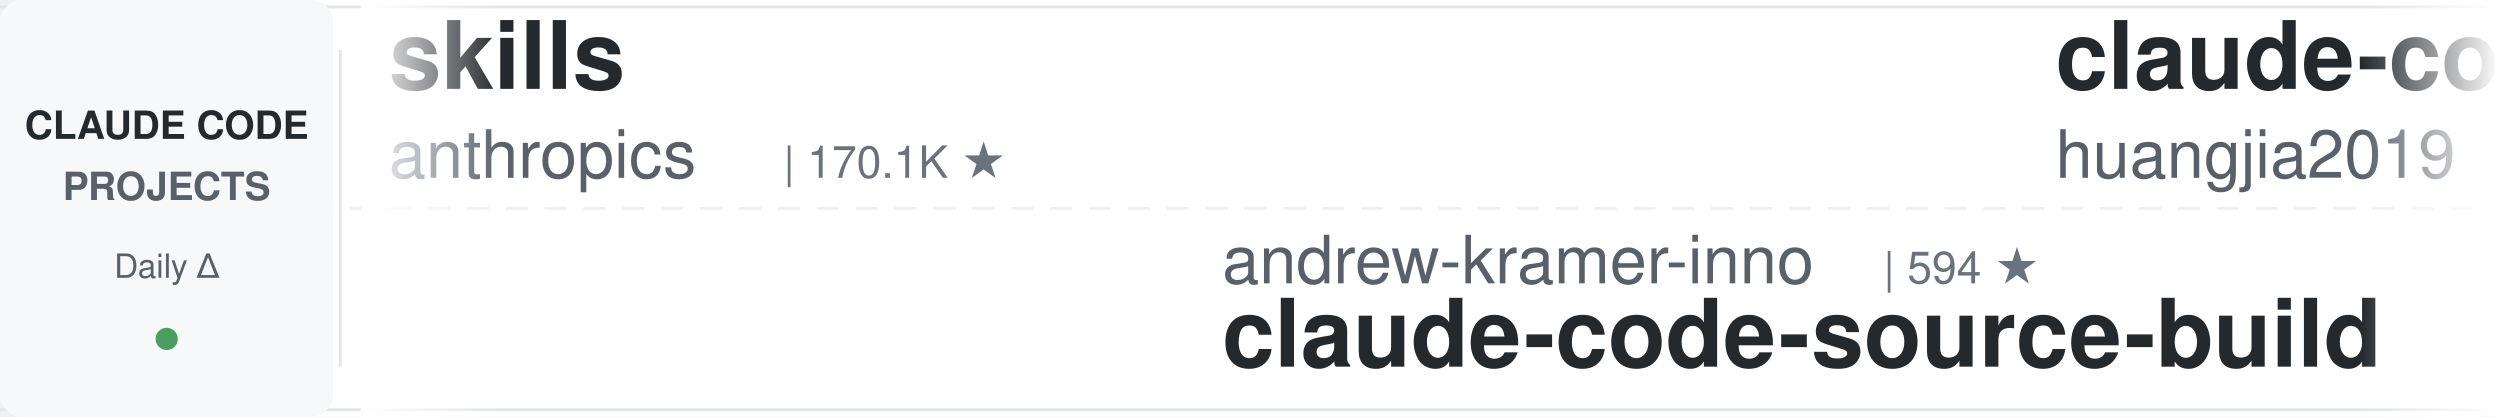
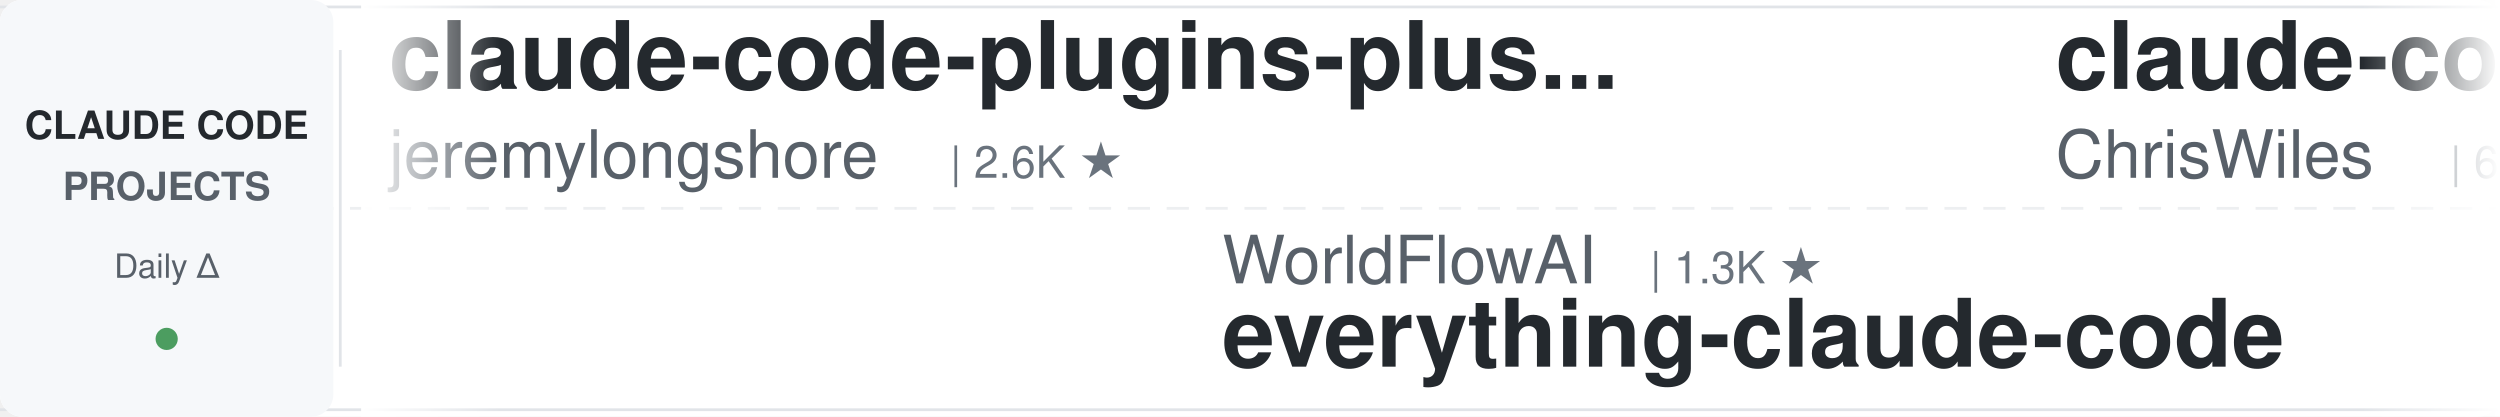
<svg xmlns="http://www.w3.org/2000/svg" width="900" height="150">
  <defs>
    <linearGradient id="leftFade" x1="0%" y1="0%" x2="100%" y2="0%">
      <stop offset="0%" style="stop-color:#ffffff;stop-opacity:1" />
      <stop offset="100%" style="stop-color:#ffffff;stop-opacity:0" />
    </linearGradient>
    <linearGradient id="rightFade" x1="0%" y1="0%" x2="100%" y2="0%">
      <stop offset="0%" style="stop-color:#ffffff;stop-opacity:0" />
      <stop offset="100%" style="stop-color:#ffffff;stop-opacity:1" />
    </linearGradient>
  </defs>
  <rect width="900" height="150" fill="#ffffff" rx="8" />
  <rect x="0" y="2" width="900" height="1" fill="#e1e4e8" />
  <rect x="0" y="147" width="900" height="1" fill="#e1e4e8" />
  <line x1="0" y1="75" x2="900" y2="75" stroke="#e1e4e8" stroke-width="1" stroke-dasharray="8 6" opacity="0.6" />
  <rect x="0" y="0" width="120" height="150" fill="#f6f8fa" rx="8" />
  <text x="60" y="50" font-family="-apple-system, BlinkMacSystemFont, 'Segoe UI', Helvetica, Arial, sans-serif" font-size="14" font-weight="600" fill="#24292e" text-anchor="middle">CLAUDE CODE</text>
  <text x="60" y="72" font-family="-apple-system, BlinkMacSystemFont, 'Segoe UI', Helvetica, Arial, sans-serif" font-size="14" font-weight="600" fill="#586069" text-anchor="middle">PROJECTS</text>
  <text x="60" y="100" font-family="-apple-system, BlinkMacSystemFont, 'Segoe UI', Helvetica, Arial, sans-serif" font-size="12" font-weight="500" fill="#586069" text-anchor="middle">Daily Δ</text>
  <circle cx="60" cy="122" r="4" fill="#22863a" opacity="0.8" />
  <rect x="122" y="18" width="1" height="114" fill="#e1e4e8" />
  <clipPath id="tickerClip">
    <rect x="130" y="0" width="770" height="150" />
  </clipPath>
  <g clip-path="url(#tickerClip)">
    <g id="tickerItems">
      <animateTransform attributeName="transform" attributeType="XML" type="translate" from="0 0" to="-3000 0" dur="54s" repeatCount="indefinite" />
      <g transform="translate(0, 0)">
-         <text x="140" y="32" font-family="-apple-system, BlinkMacSystemFont, 'Segoe UI', Helvetica, Arial, sans-serif" font-size="34" font-weight="600" fill="#24292e">skills</text>
-         <text x="140" y="64" font-family="-apple-system, BlinkMacSystemFont, 'Segoe UI', Helvetica, Arial, sans-serif" font-size="24" font-weight="400" fill="#586069">anthropics</text>
-         <text x="282" y="64" font-family="-apple-system, BlinkMacSystemFont, 'Segoe UI', Helvetica, Arial, sans-serif" font-size="16" font-weight="500" fill="#6a737d">| 170.1K ★</text>
+         <text x="140" y="32" font-family="-apple-system, BlinkMacSystemFont, 'Segoe UI', Helvetica, Arial, sans-serif" font-size="34" font-weight="600" fill="#24292e">claude-code-plugins-plus...</text>
+         <text x="140" y="64" font-family="-apple-system, BlinkMacSystemFont, 'Segoe UI', Helvetica, Arial, sans-serif" font-size="24" font-weight="400" fill="#586069">jeremylongshore</text>
+         <text x="342" y="64" font-family="-apple-system, BlinkMacSystemFont, 'Segoe UI', Helvetica, Arial, sans-serif" font-size="16" font-weight="500" fill="#6a737d">| 2.6K ★</text>
      </g>
      <g transform="translate(300, 0)">
-         <text x="140" y="102" font-family="-apple-system, BlinkMacSystemFont, 'Segoe UI', Helvetica, Arial, sans-serif" font-size="24" font-weight="400" fill="#586069">andrew-kramer-inno</text>
-         <text x="378" y="102" font-family="-apple-system, BlinkMacSystemFont, 'Segoe UI', Helvetica, Arial, sans-serif" font-size="16" font-weight="500" fill="#6a737d">| 594 ★</text>
-         <text x="140" y="132" font-family="-apple-system, BlinkMacSystemFont, 'Segoe UI', Helvetica, Arial, sans-serif" font-size="34" font-weight="600" fill="#24292e">claude-code-source-build</text>
+         <text x="140" y="102" font-family="-apple-system, BlinkMacSystemFont, 'Segoe UI', Helvetica, Arial, sans-serif" font-size="24" font-weight="400" fill="#586069">WorldFlowAI</text>
+         <text x="294" y="102" font-family="-apple-system, BlinkMacSystemFont, 'Segoe UI', Helvetica, Arial, sans-serif" font-size="16" font-weight="500" fill="#6a737d">| 1.3K ★</text>
+         <text x="140" y="132" font-family="-apple-system, BlinkMacSystemFont, 'Segoe UI', Helvetica, Arial, sans-serif" font-size="34" font-weight="600" fill="#24292e">everything-claude-code</text>
      </g>
      <g transform="translate(600, 0)">
-         <text x="140" y="32" font-family="-apple-system, BlinkMacSystemFont, 'Segoe UI', Helvetica, Arial, sans-serif" font-size="34" font-weight="600" fill="#24292e">claude-code-engineering</text>
-         <text x="140" y="64" font-family="-apple-system, BlinkMacSystemFont, 'Segoe UI', Helvetica, Arial, sans-serif" font-size="24" font-weight="400" fill="#586069">huangjia2019</text>
-         <text x="306" y="64" font-family="-apple-system, BlinkMacSystemFont, 'Segoe UI', Helvetica, Arial, sans-serif" font-size="16" font-weight="500" fill="#6a737d">| 1.1K ★</text>
+         <text x="140" y="32" font-family="-apple-system, BlinkMacSystemFont, 'Segoe UI', Helvetica, Arial, sans-serif" font-size="34" font-weight="600" fill="#24292e">claude-code-showcase</text>
+         <text x="140" y="64" font-family="-apple-system, BlinkMacSystemFont, 'Segoe UI', Helvetica, Arial, sans-serif" font-size="24" font-weight="400" fill="#586069">ChrisWiles</text>
+         <text x="282" y="64" font-family="-apple-system, BlinkMacSystemFont, 'Segoe UI', Helvetica, Arial, sans-serif" font-size="16" font-weight="500" fill="#6a737d">| 6.0K ★</text>
      </g>
      <g transform="translate(900, 0)">
-         <text x="140" y="102" font-family="-apple-system, BlinkMacSystemFont, 'Segoe UI', Helvetica, Arial, sans-serif" font-size="24" font-weight="400" fill="#586069">diet103</text>
-         <text x="246" y="102" font-family="-apple-system, BlinkMacSystemFont, 'Segoe UI', Helvetica, Arial, sans-serif" font-size="16" font-weight="500" fill="#6a737d">| 10.0K ★</text>
-         <text x="140" y="132" font-family="-apple-system, BlinkMacSystemFont, 'Segoe UI', Helvetica, Arial, sans-serif" font-size="34" font-weight="600" fill="#24292e">claude-code-infrastructu...</text>
+         <text x="140" y="102" font-family="-apple-system, BlinkMacSystemFont, 'Segoe UI', Helvetica, Arial, sans-serif" font-size="24" font-weight="400" fill="#586069">ding113</text>
+         <text x="246" y="102" font-family="-apple-system, BlinkMacSystemFont, 'Segoe UI', Helvetica, Arial, sans-serif" font-size="16" font-weight="500" fill="#6a737d">| 3.3K ★</text>
+         <text x="140" y="132" font-family="-apple-system, BlinkMacSystemFont, 'Segoe UI', Helvetica, Arial, sans-serif" font-size="34" font-weight="600" fill="#24292e">claude-code-hub</text>
      </g>
      <g transform="translate(1200, 0)">
-         <text x="140" y="32" font-family="-apple-system, BlinkMacSystemFont, 'Segoe UI', Helvetica, Arial, sans-serif" font-size="34" font-weight="600" fill="#24292e">pi-vs-claude-code</text>
-         <text x="140" y="64" font-family="-apple-system, BlinkMacSystemFont, 'Segoe UI', Helvetica, Arial, sans-serif" font-size="24" font-weight="400" fill="#586069">disler</text>
-         <text x="234" y="64" font-family="-apple-system, BlinkMacSystemFont, 'Segoe UI', Helvetica, Arial, sans-serif" font-size="16" font-weight="500" fill="#6a737d">| 1.6K ★</text>
+         <text x="140" y="32" font-family="-apple-system, BlinkMacSystemFont, 'Segoe UI', Helvetica, Arial, sans-serif" font-size="34" font-weight="600" fill="#24292e">awesome-claude-code-plug...</text>
+         <text x="140" y="64" font-family="-apple-system, BlinkMacSystemFont, 'Segoe UI', Helvetica, Arial, sans-serif" font-size="24" font-weight="400" fill="#586069">ccplugins</text>
+         <text x="270" y="64" font-family="-apple-system, BlinkMacSystemFont, 'Segoe UI', Helvetica, Arial, sans-serif" font-size="16" font-weight="500" fill="#6a737d">| 917 ★</text>
      </g>
      <g transform="translate(1500, 0)">
-         <text x="140" y="102" font-family="-apple-system, BlinkMacSystemFont, 'Segoe UI', Helvetica, Arial, sans-serif" font-size="24" font-weight="400" fill="#586069">zebbern</text>
-         <text x="246" y="102" font-family="-apple-system, BlinkMacSystemFont, 'Segoe UI', Helvetica, Arial, sans-serif" font-size="16" font-weight="500" fill="#6a737d">| 4.6K ★</text>
-         <text x="140" y="132" font-family="-apple-system, BlinkMacSystemFont, 'Segoe UI', Helvetica, Arial, sans-serif" font-size="34" font-weight="600" fill="#24292e">claude-code-guide</text>
+         <text x="140" y="102" font-family="-apple-system, BlinkMacSystemFont, 'Segoe UI', Helvetica, Arial, sans-serif" font-size="24" font-weight="400" fill="#586069">RichardAtCT</text>
+         <text x="294" y="102" font-family="-apple-system, BlinkMacSystemFont, 'Segoe UI', Helvetica, Arial, sans-serif" font-size="16" font-weight="500" fill="#6a737d">| 2.8K ★</text>
+         <text x="140" y="132" font-family="-apple-system, BlinkMacSystemFont, 'Segoe UI', Helvetica, Arial, sans-serif" font-size="34" font-weight="600" fill="#24292e">claude-code-telegram</text>
      </g>
      <g transform="translate(1800, 0)">
-         <text x="140" y="32" font-family="-apple-system, BlinkMacSystemFont, 'Segoe UI', Helvetica, Arial, sans-serif" font-size="34" font-weight="600" fill="#24292e">claude-code-prompts</text>
-         <text x="140" y="64" font-family="-apple-system, BlinkMacSystemFont, 'Segoe UI', Helvetica, Arial, sans-serif" font-size="24" font-weight="400" fill="#586069">repowise-dev</text>
-         <text x="306" y="64" font-family="-apple-system, BlinkMacSystemFont, 'Segoe UI', Helvetica, Arial, sans-serif" font-size="16" font-weight="500" fill="#6a737d">| 1.2K ★</text>
+         <text x="140" y="32" font-family="-apple-system, BlinkMacSystemFont, 'Segoe UI', Helvetica, Arial, sans-serif" font-size="34" font-weight="600" fill="#24292e">andrej-karpathy-skills</text>
+         <text x="140" y="64" font-family="-apple-system, BlinkMacSystemFont, 'Segoe UI', Helvetica, Arial, sans-serif" font-size="24" font-weight="400" fill="#586069">multica-ai</text>
+         <text x="282" y="64" font-family="-apple-system, BlinkMacSystemFont, 'Segoe UI', Helvetica, Arial, sans-serif" font-size="16" font-weight="500" fill="#6a737d">| 203.5K ★</text>
      </g>
      <g transform="translate(2100, 0)">
-         <text x="140" y="102" font-family="-apple-system, BlinkMacSystemFont, 'Segoe UI', Helvetica, Arial, sans-serif" font-size="24" font-weight="400" fill="#586069">affaan-m</text>
-         <text x="258" y="102" font-family="-apple-system, BlinkMacSystemFont, 'Segoe UI', Helvetica, Arial, sans-serif" font-size="16" font-weight="500" fill="#6a737d">| 240.8K ★</text>
-         <text x="140" y="132" font-family="-apple-system, BlinkMacSystemFont, 'Segoe UI', Helvetica, Arial, sans-serif" font-size="34" font-weight="600" fill="#24292e">ECC</text>
+         <text x="140" y="102" font-family="-apple-system, BlinkMacSystemFont, 'Segoe UI', Helvetica, Arial, sans-serif" font-size="24" font-weight="400" fill="#586069">krusemediallc</text>
+         <text x="318" y="102" font-family="-apple-system, BlinkMacSystemFont, 'Segoe UI', Helvetica, Arial, sans-serif" font-size="16" font-weight="500" fill="#6a737d">| 1.2K ★</text>
+         <text x="140" y="132" font-family="-apple-system, BlinkMacSystemFont, 'Segoe UI', Helvetica, Arial, sans-serif" font-size="34" font-weight="600" fill="#24292e">arcads-claude-code</text>
      </g>
      <g transform="translate(2400, 0)">
-         <text x="140" y="32" font-family="-apple-system, BlinkMacSystemFont, 'Segoe UI', Helvetica, Arial, sans-serif" font-size="34" font-weight="600" fill="#24292e">Auto-claude-code-researc...</text>
-         <text x="140" y="64" font-family="-apple-system, BlinkMacSystemFont, 'Segoe UI', Helvetica, Arial, sans-serif" font-size="24" font-weight="400" fill="#586069">wanshuiyin</text>
-         <text x="282" y="64" font-family="-apple-system, BlinkMacSystemFont, 'Segoe UI', Helvetica, Arial, sans-serif" font-size="16" font-weight="500" fill="#6a737d">| 14.8K ★</text>
+         <text x="140" y="32" font-family="-apple-system, BlinkMacSystemFont, 'Segoe UI', Helvetica, Arial, sans-serif" font-size="34" font-weight="600" fill="#24292e">claude-coder</text>
+         <text x="140" y="64" font-family="-apple-system, BlinkMacSystemFont, 'Segoe UI', Helvetica, Arial, sans-serif" font-size="24" font-weight="400" fill="#586069">kodu-ai</text>
+         <text x="246" y="64" font-family="-apple-system, BlinkMacSystemFont, 'Segoe UI', Helvetica, Arial, sans-serif" font-size="16" font-weight="500" fill="#6a737d">| 5.2K ★</text>
      </g>
      <g transform="translate(2700, 0)">
-         <text x="140" y="102" font-family="-apple-system, BlinkMacSystemFont, 'Segoe UI', Helvetica, Arial, sans-serif" font-size="24" font-weight="400" fill="#586069">Yuyz0112</text>
-         <text x="258" y="102" font-family="-apple-system, BlinkMacSystemFont, 'Segoe UI', Helvetica, Arial, sans-serif" font-size="16" font-weight="500" fill="#6a737d">| 2.4K ★</text>
-         <text x="140" y="132" font-family="-apple-system, BlinkMacSystemFont, 'Segoe UI', Helvetica, Arial, sans-serif" font-size="34" font-weight="600" fill="#24292e">claude-code-reverse</text>
+         <text x="140" y="102" font-family="-apple-system, BlinkMacSystemFont, 'Segoe UI', Helvetica, Arial, sans-serif" font-size="24" font-weight="400" fill="#586069">LING71671</text>
+         <text x="270" y="102" font-family="-apple-system, BlinkMacSystemFont, 'Segoe UI', Helvetica, Arial, sans-serif" font-size="16" font-weight="500" fill="#6a737d">| 945 ★</text>
+         <text x="140" y="132" font-family="-apple-system, BlinkMacSystemFont, 'Segoe UI', Helvetica, Arial, sans-serif" font-size="34" font-weight="600" fill="#24292e">Open-ClaudeCode</text>
      </g>
      <g transform="translate(3000, 0)">
-         <text x="140" y="32" font-family="-apple-system, BlinkMacSystemFont, 'Segoe UI', Helvetica, Arial, sans-serif" font-size="34" font-weight="600" fill="#24292e">skills</text>
-         <text x="140" y="64" font-family="-apple-system, BlinkMacSystemFont, 'Segoe UI', Helvetica, Arial, sans-serif" font-size="24" font-weight="400" fill="#586069">anthropics</text>
-         <text x="282" y="64" font-family="-apple-system, BlinkMacSystemFont, 'Segoe UI', Helvetica, Arial, sans-serif" font-size="16" font-weight="500" fill="#6a737d">| 170.1K ★</text>
+         <text x="140" y="32" font-family="-apple-system, BlinkMacSystemFont, 'Segoe UI', Helvetica, Arial, sans-serif" font-size="34" font-weight="600" fill="#24292e">claude-code-plugins-plus...</text>
+         <text x="140" y="64" font-family="-apple-system, BlinkMacSystemFont, 'Segoe UI', Helvetica, Arial, sans-serif" font-size="24" font-weight="400" fill="#586069">jeremylongshore</text>
+         <text x="342" y="64" font-family="-apple-system, BlinkMacSystemFont, 'Segoe UI', Helvetica, Arial, sans-serif" font-size="16" font-weight="500" fill="#6a737d">| 2.6K ★</text>
      </g>
      <g transform="translate(3300, 0)">
-         <text x="140" y="102" font-family="-apple-system, BlinkMacSystemFont, 'Segoe UI', Helvetica, Arial, sans-serif" font-size="24" font-weight="400" fill="#586069">andrew-kramer-inno</text>
-         <text x="378" y="102" font-family="-apple-system, BlinkMacSystemFont, 'Segoe UI', Helvetica, Arial, sans-serif" font-size="16" font-weight="500" fill="#6a737d">| 594 ★</text>
-         <text x="140" y="132" font-family="-apple-system, BlinkMacSystemFont, 'Segoe UI', Helvetica, Arial, sans-serif" font-size="34" font-weight="600" fill="#24292e">claude-code-source-build</text>
+         <text x="140" y="102" font-family="-apple-system, BlinkMacSystemFont, 'Segoe UI', Helvetica, Arial, sans-serif" font-size="24" font-weight="400" fill="#586069">WorldFlowAI</text>
+         <text x="294" y="102" font-family="-apple-system, BlinkMacSystemFont, 'Segoe UI', Helvetica, Arial, sans-serif" font-size="16" font-weight="500" fill="#6a737d">| 1.3K ★</text>
+         <text x="140" y="132" font-family="-apple-system, BlinkMacSystemFont, 'Segoe UI', Helvetica, Arial, sans-serif" font-size="34" font-weight="600" fill="#24292e">everything-claude-code</text>
      </g>
      <g transform="translate(3600, 0)">
-         <text x="140" y="32" font-family="-apple-system, BlinkMacSystemFont, 'Segoe UI', Helvetica, Arial, sans-serif" font-size="34" font-weight="600" fill="#24292e">claude-code-engineering</text>
-         <text x="140" y="64" font-family="-apple-system, BlinkMacSystemFont, 'Segoe UI', Helvetica, Arial, sans-serif" font-size="24" font-weight="400" fill="#586069">huangjia2019</text>
-         <text x="306" y="64" font-family="-apple-system, BlinkMacSystemFont, 'Segoe UI', Helvetica, Arial, sans-serif" font-size="16" font-weight="500" fill="#6a737d">| 1.1K ★</text>
+         <text x="140" y="32" font-family="-apple-system, BlinkMacSystemFont, 'Segoe UI', Helvetica, Arial, sans-serif" font-size="34" font-weight="600" fill="#24292e">claude-code-showcase</text>
+         <text x="140" y="64" font-family="-apple-system, BlinkMacSystemFont, 'Segoe UI', Helvetica, Arial, sans-serif" font-size="24" font-weight="400" fill="#586069">ChrisWiles</text>
+         <text x="282" y="64" font-family="-apple-system, BlinkMacSystemFont, 'Segoe UI', Helvetica, Arial, sans-serif" font-size="16" font-weight="500" fill="#6a737d">| 6.0K ★</text>
      </g>
      <g transform="translate(3900, 0)">
-         <text x="140" y="102" font-family="-apple-system, BlinkMacSystemFont, 'Segoe UI', Helvetica, Arial, sans-serif" font-size="24" font-weight="400" fill="#586069">diet103</text>
-         <text x="246" y="102" font-family="-apple-system, BlinkMacSystemFont, 'Segoe UI', Helvetica, Arial, sans-serif" font-size="16" font-weight="500" fill="#6a737d">| 10.0K ★</text>
-         <text x="140" y="132" font-family="-apple-system, BlinkMacSystemFont, 'Segoe UI', Helvetica, Arial, sans-serif" font-size="34" font-weight="600" fill="#24292e">claude-code-infrastructu...</text>
+         <text x="140" y="102" font-family="-apple-system, BlinkMacSystemFont, 'Segoe UI', Helvetica, Arial, sans-serif" font-size="24" font-weight="400" fill="#586069">ding113</text>
+         <text x="246" y="102" font-family="-apple-system, BlinkMacSystemFont, 'Segoe UI', Helvetica, Arial, sans-serif" font-size="16" font-weight="500" fill="#6a737d">| 3.3K ★</text>
+         <text x="140" y="132" font-family="-apple-system, BlinkMacSystemFont, 'Segoe UI', Helvetica, Arial, sans-serif" font-size="34" font-weight="600" fill="#24292e">claude-code-hub</text>
      </g>
    </g>
  </g>
  <rect x="130" y="0" width="50" height="150" fill="url(#leftFade)" />
  <rect x="850" y="0" width="50" height="150" fill="url(#rightFade)" />
</svg>
